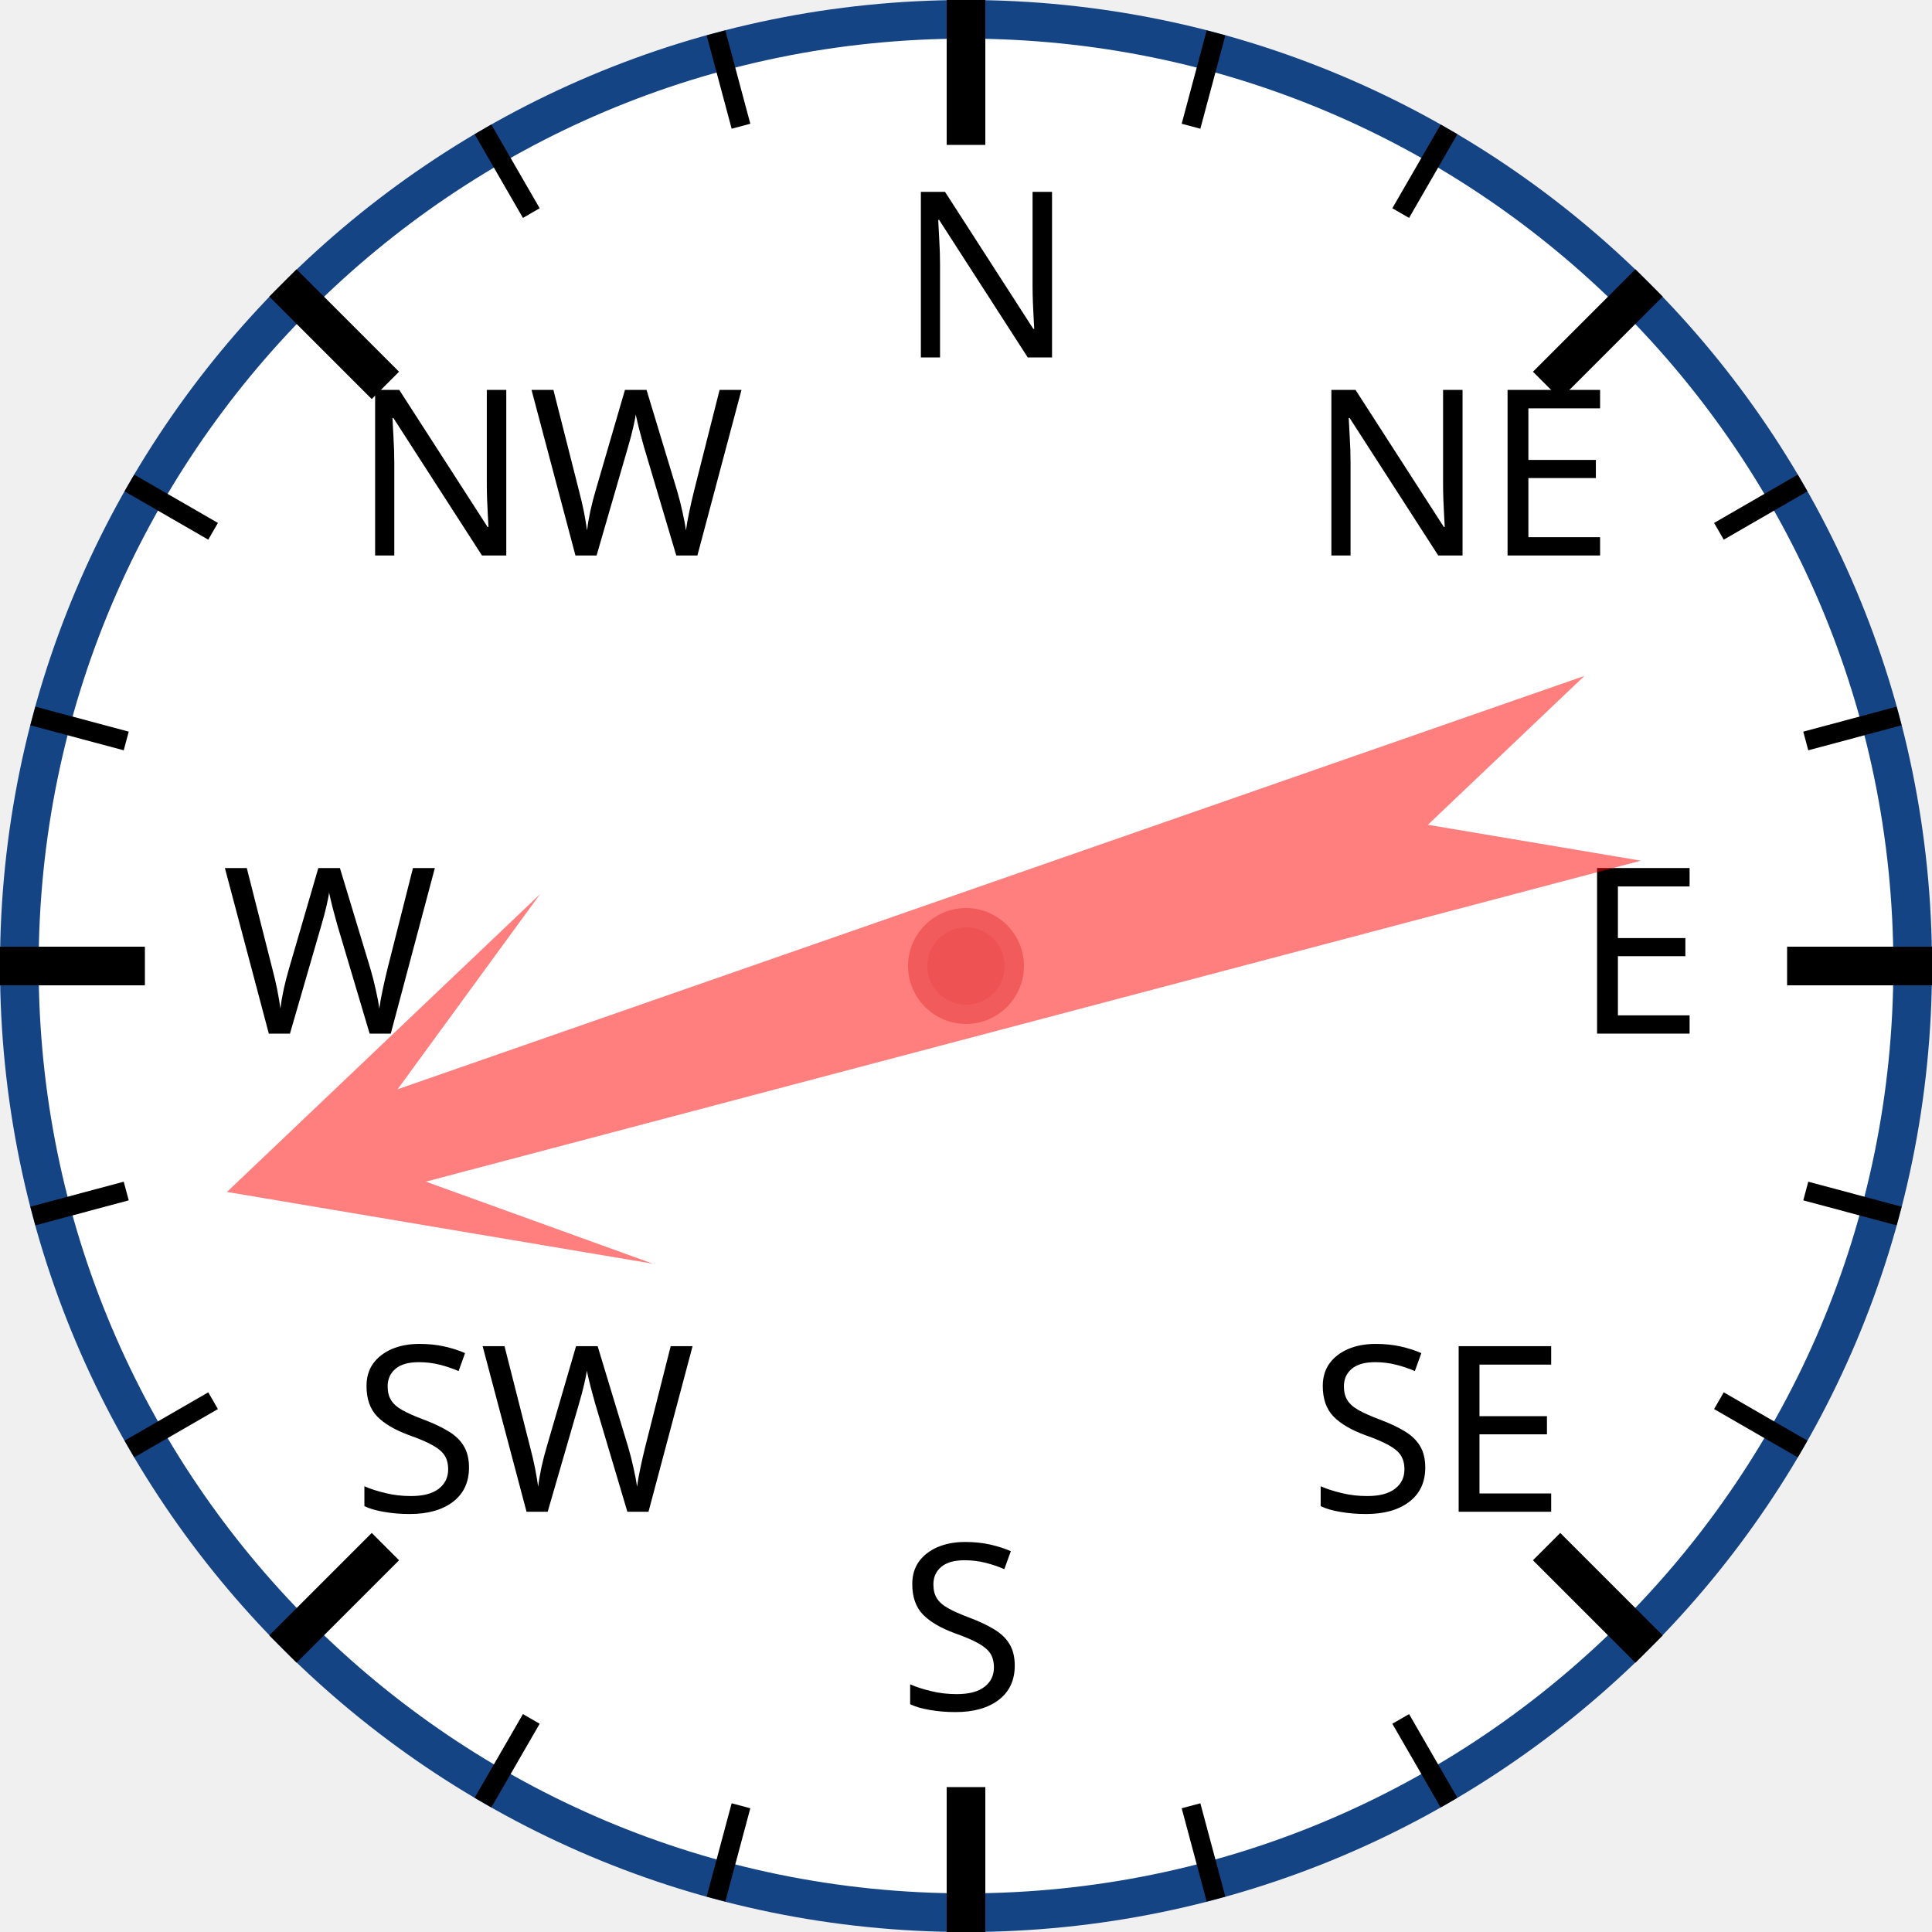
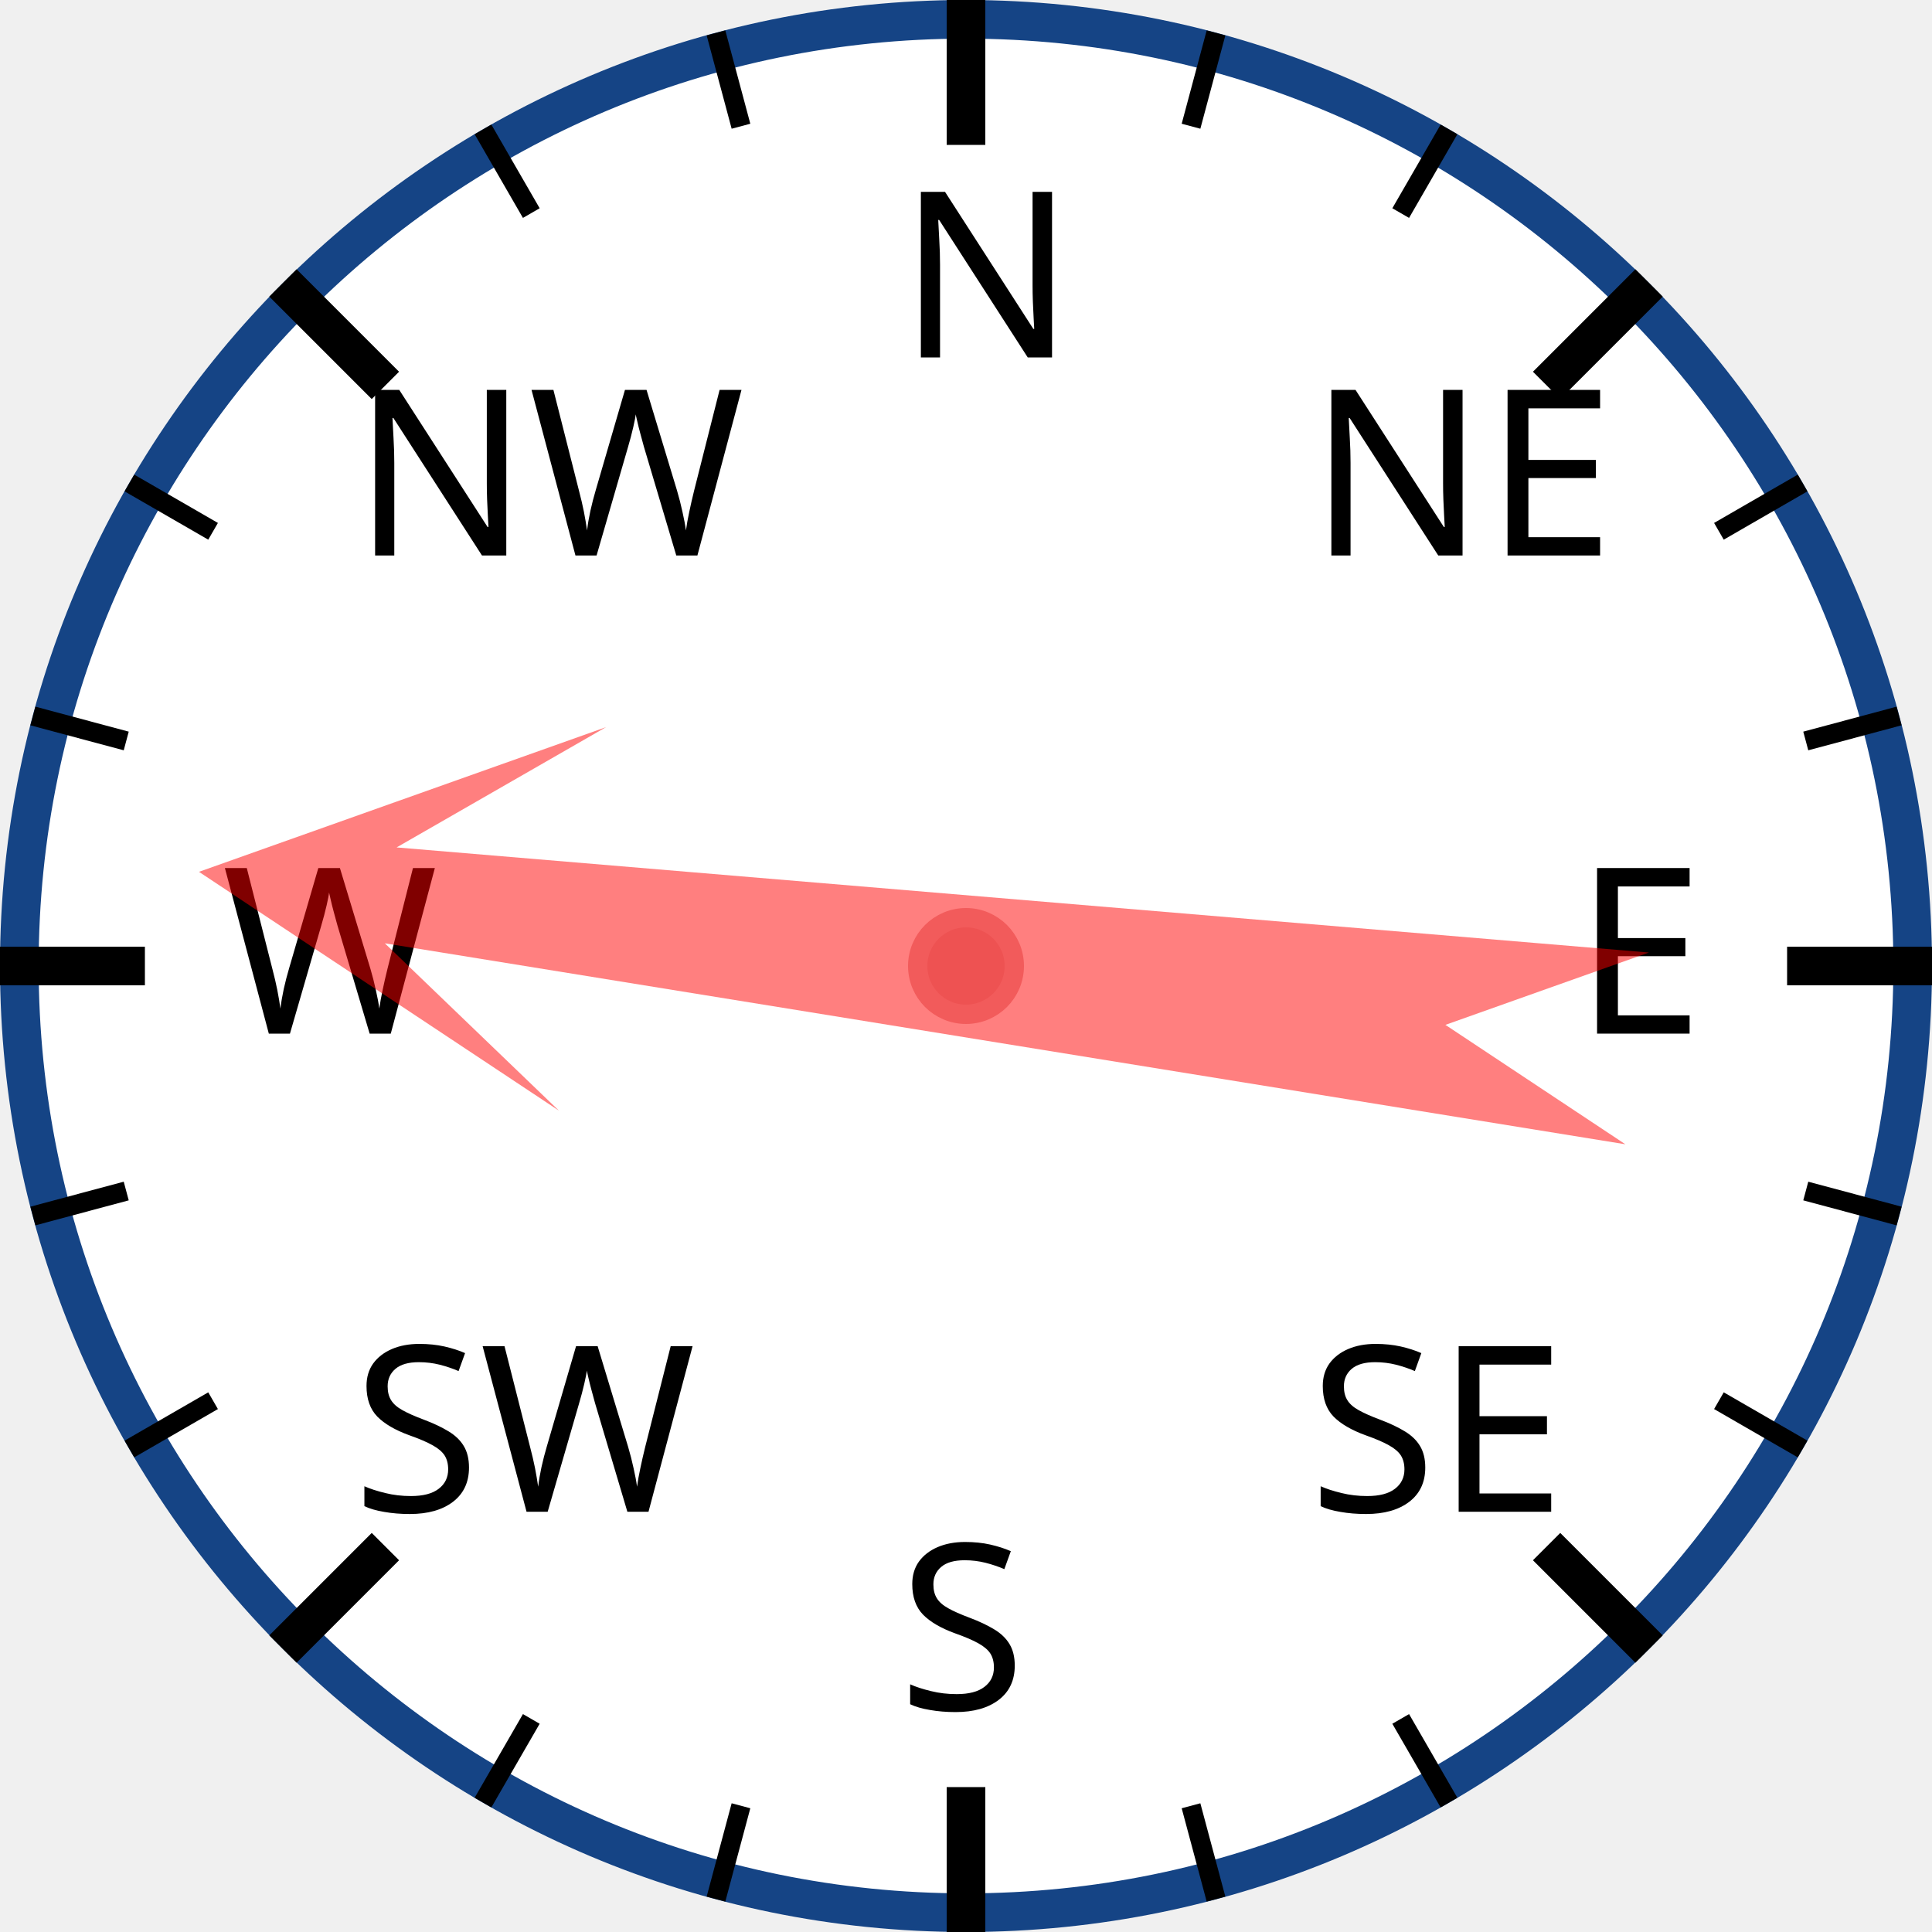
<svg xmlns="http://www.w3.org/2000/svg" width="120px" height="120px" viewBox="0 0 200 200">
  <circle cx="100" cy="100" r="98" style="fill: white; stroke: #154485; stroke-width: 4;" />
  <text x="93.0" y="37.0" style="font-family: sans-serif; font-size: 18pt;">N</text>
  <line x1="100.0" y1="0.0" x2="100.0" y2="15.0" style="stroke: black; stroke-width: 4;" />
  <line x1="74.118" y1="3.407" x2="76.706" y2="13.067" style="stroke: black; stroke-width: 2;" />
  <line x1="50" y1="13.397" x2="55" y2="22.058" style="stroke: black; stroke-width: 2;" />
  <text x="36.503" y="57.503" style="font-family: sans-serif; font-size: 18pt;">NW</text>
  <line x1="29.289" y1="29.289" x2="39.896" y2="39.896" style="stroke: black; stroke-width: 4;" />
  <line x1="13.397" y1="50" x2="22.058" y2="55" style="stroke: black; stroke-width: 2;" />
  <line x1="3.407" y1="74.118" x2="13.067" y2="76.706" style="stroke: black; stroke-width: 2;" />
  <text x="23.0" y="107.0" style="font-family: sans-serif; font-size: 18pt;">W</text>
  <line x1="0.0" y1="100.0" x2="15.0" y2="100.0" style="stroke: black; stroke-width: 4;" />
  <line x1="3.407" y1="125.882" x2="13.067" y2="123.294" style="stroke: black; stroke-width: 2;" />
  <line x1="13.397" y1="150" x2="22.058" y2="145" style="stroke: black; stroke-width: 2;" />
  <text x="36.503" y="156.497" style="font-family: sans-serif; font-size: 18pt;">SW</text>
  <line x1="29.289" y1="170.711" x2="39.896" y2="160.104" style="stroke: black; stroke-width: 4;" />
  <line x1="50" y1="186.603" x2="55" y2="177.942" style="stroke: black; stroke-width: 2;" />
  <line x1="74.118" y1="196.593" x2="76.706" y2="186.933" style="stroke: black; stroke-width: 2;" />
  <text x="93" y="177.0" style="font-family: sans-serif; font-size: 18pt;">S</text>
  <line x1="100" y1="200.0" x2="100" y2="185.0" style="stroke: black; stroke-width: 4;" />
  <line x1="125.882" y1="196.593" x2="123.294" y2="186.933" style="stroke: black; stroke-width: 2;" />
  <line x1="150.0" y1="186.603" x2="145.0" y2="177.942" style="stroke: black; stroke-width: 2;" />
  <text x="135.497" y="156.497" style="font-family: sans-serif; font-size: 18pt;">SE</text>
  <line x1="170.711" y1="170.711" x2="160.104" y2="160.104" style="stroke: black; stroke-width: 4;" />
  <line x1="186.603" y1="150" x2="177.942" y2="145" style="stroke: black; stroke-width: 2;" />
  <line x1="196.593" y1="125.882" x2="186.933" y2="123.294" style="stroke: black; stroke-width: 2;" />
  <text x="163.0" y="107" style="font-family: sans-serif; font-size: 18pt;">E</text>
  <line x1="200.0" y1="100" x2="185.0" y2="100" style="stroke: black; stroke-width: 4;" />
  <line x1="196.593" y1="74.118" x2="186.933" y2="76.706" style="stroke: black; stroke-width: 2;" />
  <line x1="186.603" y1="50" x2="177.942" y2="55" style="stroke: black; stroke-width: 2;" />
  <text x="135.497" y="57.503" style="font-family: sans-serif; font-size: 18pt;">NE</text>
  <line x1="170.711" y1="29.289" x2="160.104" y2="39.896" style="stroke: black; stroke-width: 4;" />
  <line x1="150" y1="13.397" x2="145" y2="22.058" style="stroke: black; stroke-width: 2;" />
  <line x1="125.882" y1="3.407" x2="123.294" y2="13.067" style="stroke: black; stroke-width: 2;" />
-   <polygon points="100 20 120 60 105 40 110 170 100 150 90 170 95 40 80 60" style="fill: red; fill-opacity: 0.5;" transform="rotate(253,100,100)" />
+   <polygon points="100 20 120 60 105 40 110 170 100 150 90 170 95 40 80 60" style="fill: red; fill-opacity: 0.5;" transform="rotate(277,100,100)" />
  <circle cx="100" cy="100" r="5" style="fill: #EE5252; stroke: #F25B5B; stroke-width: 2;" />
</svg>
